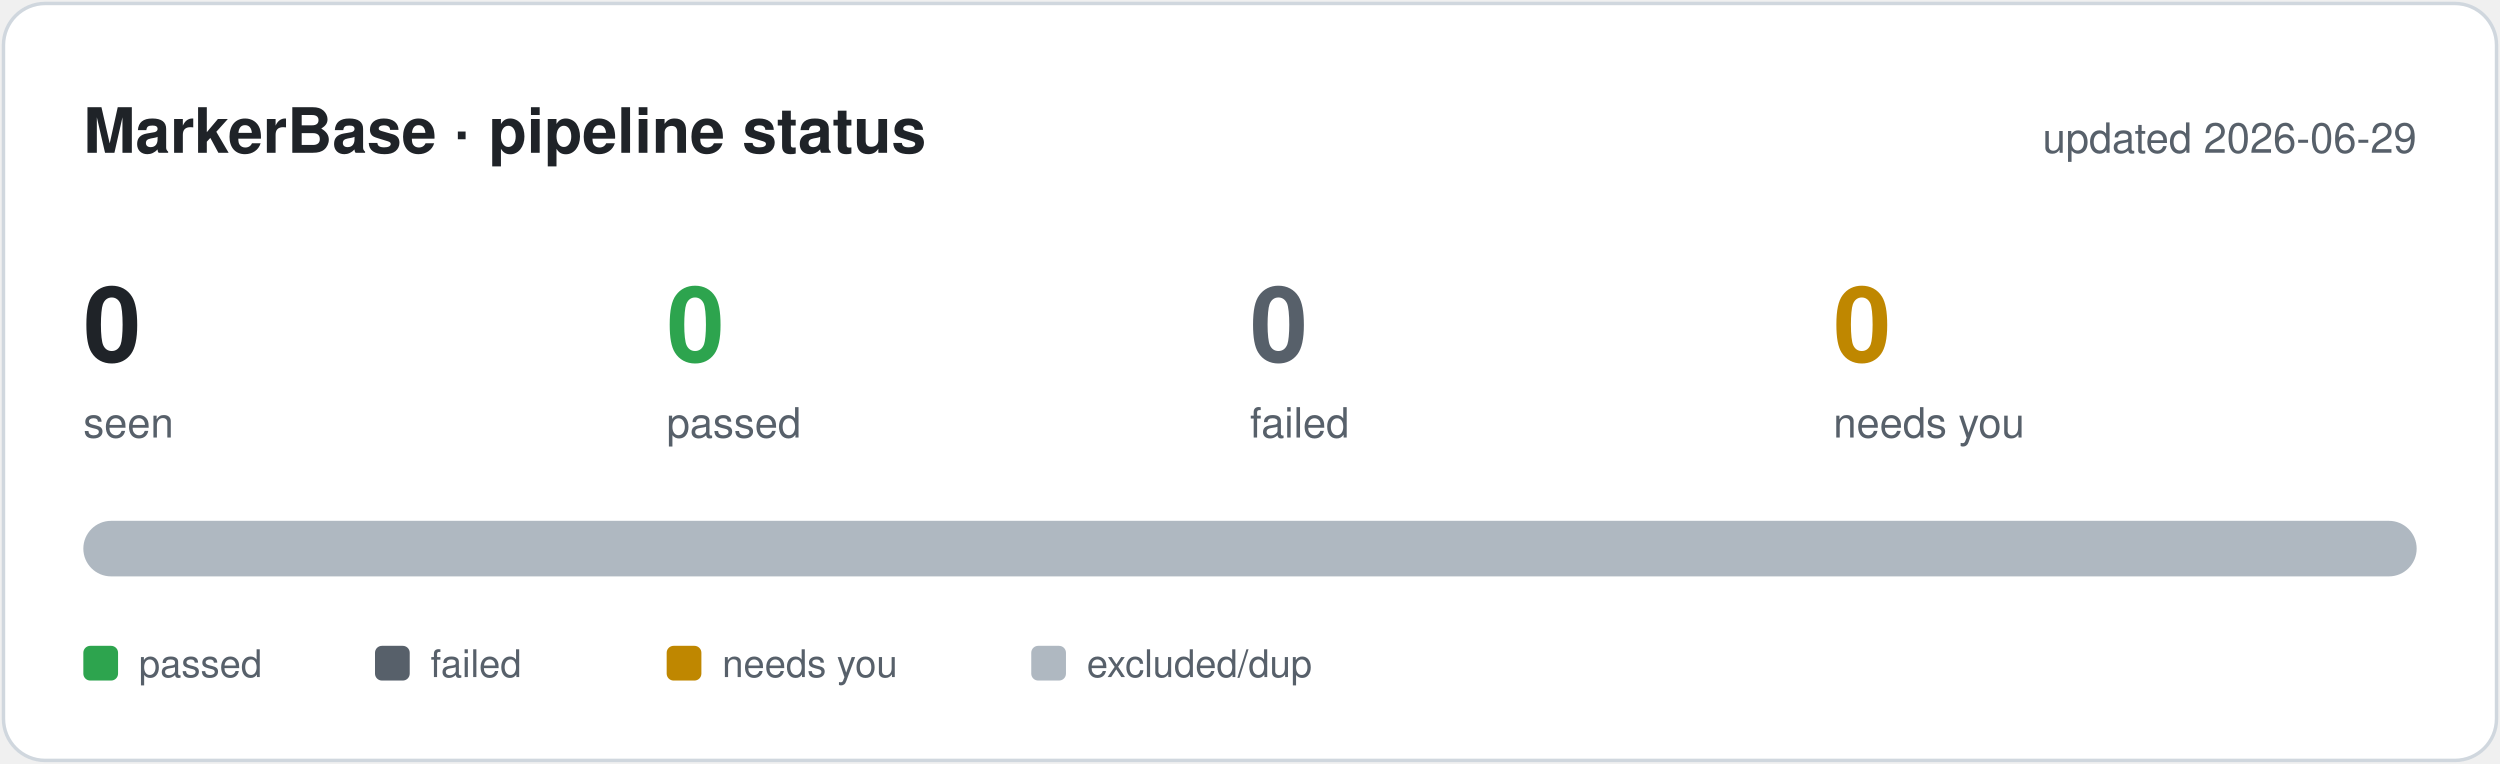
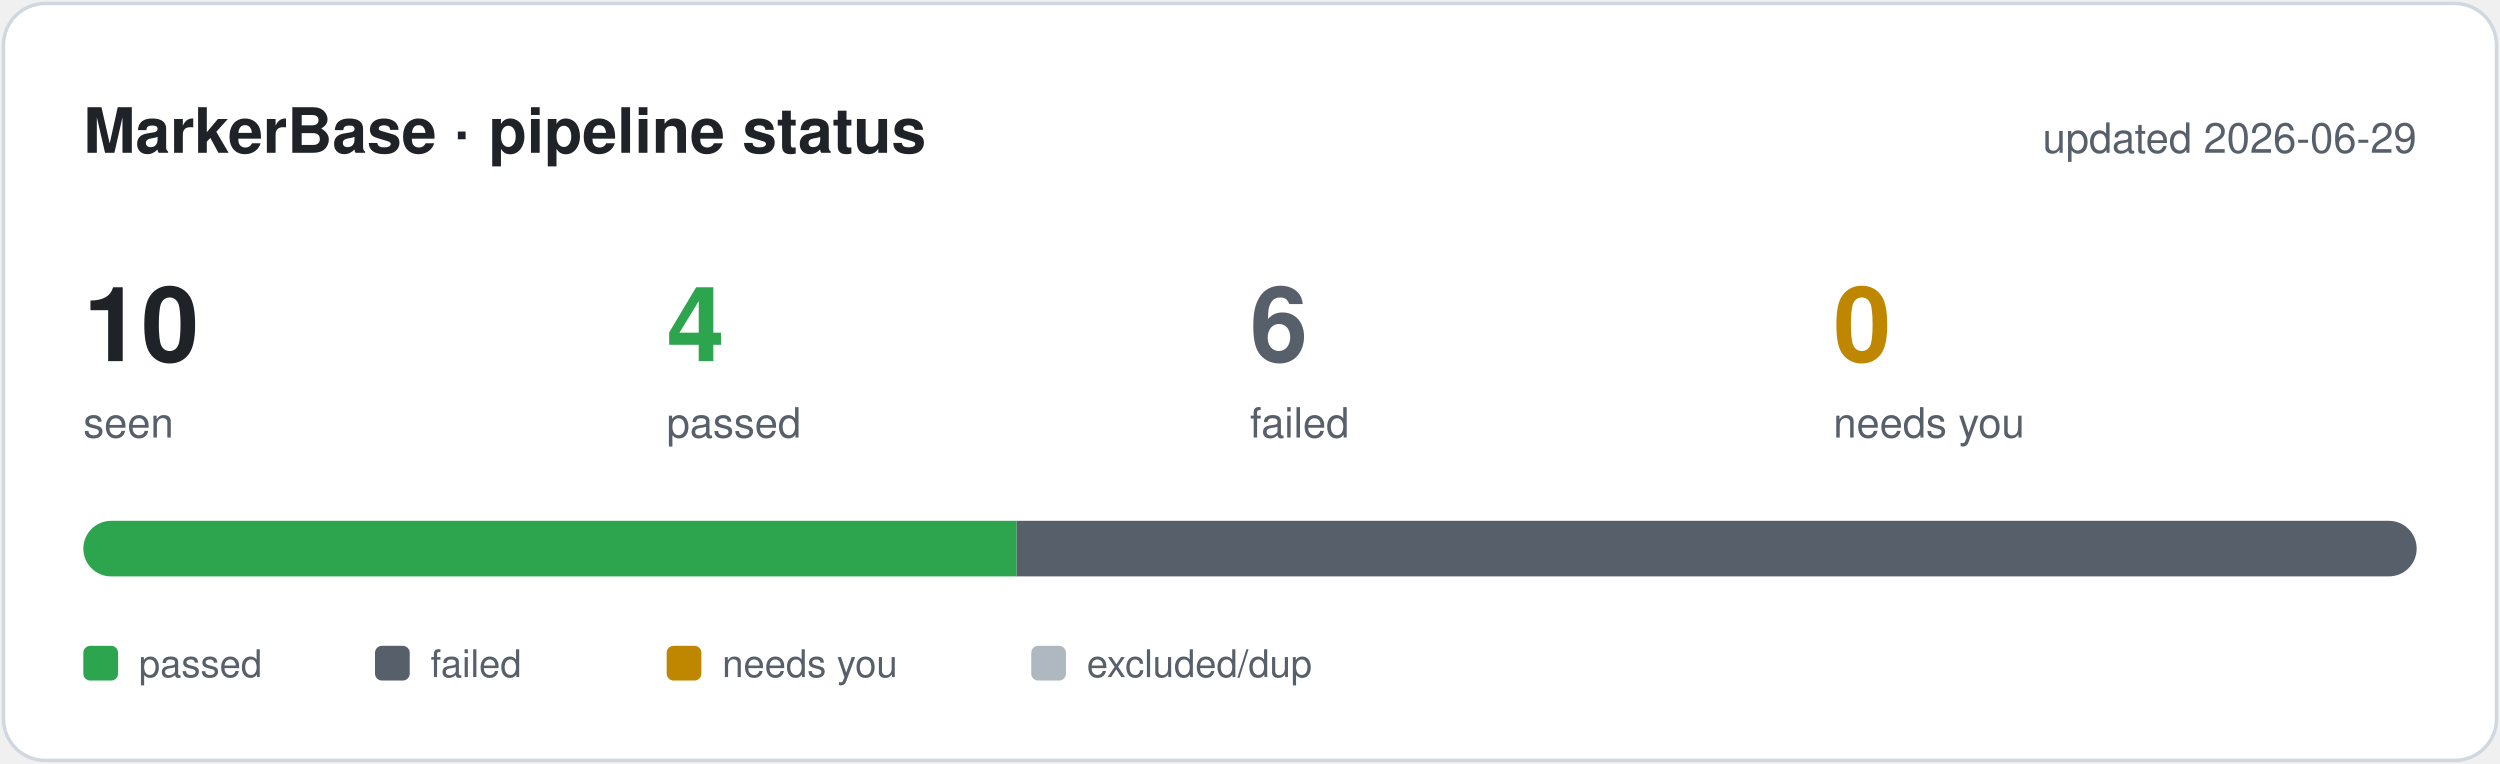
<svg xmlns="http://www.w3.org/2000/svg" width="720" height="220" viewBox="0 0 720 220" font-family="-apple-system, Segoe UI, Helvetica, Arial, sans-serif">
  <defs>
    <clipPath id="bar">
      <rect x="24" y="150" width="672" height="16" rx="8" />
    </clipPath>
  </defs>
  <rect x="1" y="1" width="718" height="218" rx="12" fill="#ffffff" stroke="#d0d7de" />
  <text x="24" y="44" font-size="18" font-weight="700" fill="#1f2328">MarkerBase · pipeline status</text>
  <text x="696" y="44" font-size="12" text-anchor="end" fill="#57606a">updated 2026-06-29</text>
-   <text x="24" y="104" font-size="30" font-weight="700" fill="#1f2328">0</text>
+   <text x="24" y="104" font-size="30" font-weight="700" fill="#1f2328">10</text>
  <text x="24" y="126" font-size="12" fill="#57606a">seen</text>
-   <text x="192" y="104" font-size="30" font-weight="700" fill="#2da44e">0</text>
+   <text x="192" y="104" font-size="30" font-weight="700" fill="#2da44e">4</text>
  <text x="192" y="126" font-size="12" fill="#57606a">passed</text>
-   <text x="360" y="104" font-size="30" font-weight="700" fill="#57606a">0</text>
+   <text x="360" y="104" font-size="30" font-weight="700" fill="#57606a">6</text>
  <text x="360" y="126" font-size="12" fill="#57606a">failed</text>
  <text x="528" y="104" font-size="30" font-weight="700" fill="#bf8700">0</text>
  <text x="528" y="126" font-size="12" fill="#57606a">needs you</text>
  <g clip-path="url(#bar)">
-     <rect x="24" y="150" width="672" height="16" fill="#afb8c1" />
+     <rect x="24.0" y="150" width="268.8" height="16" fill="#2da44e" />
+     <rect x="292.8" y="150" width="403.2" height="16" fill="#57606a" />
  </g>
  <rect x="24" y="186" width="10" height="10" rx="2" fill="#2da44e" />
  <text x="40" y="195" font-size="11" fill="#57606a">passed</text>
  <rect x="108" y="186" width="10" height="10" rx="2" fill="#57606a" />
  <text x="124" y="195" font-size="11" fill="#57606a">failed</text>
  <rect x="192" y="186" width="10" height="10" rx="2" fill="#bf8700" />
  <text x="208" y="195" font-size="11" fill="#57606a">needs you</text>
  <rect x="297" y="186" width="10" height="10" rx="2" fill="#afb8c1" />
  <text x="313" y="195" font-size="11" fill="#57606a">excluded/dup</text>
</svg>
